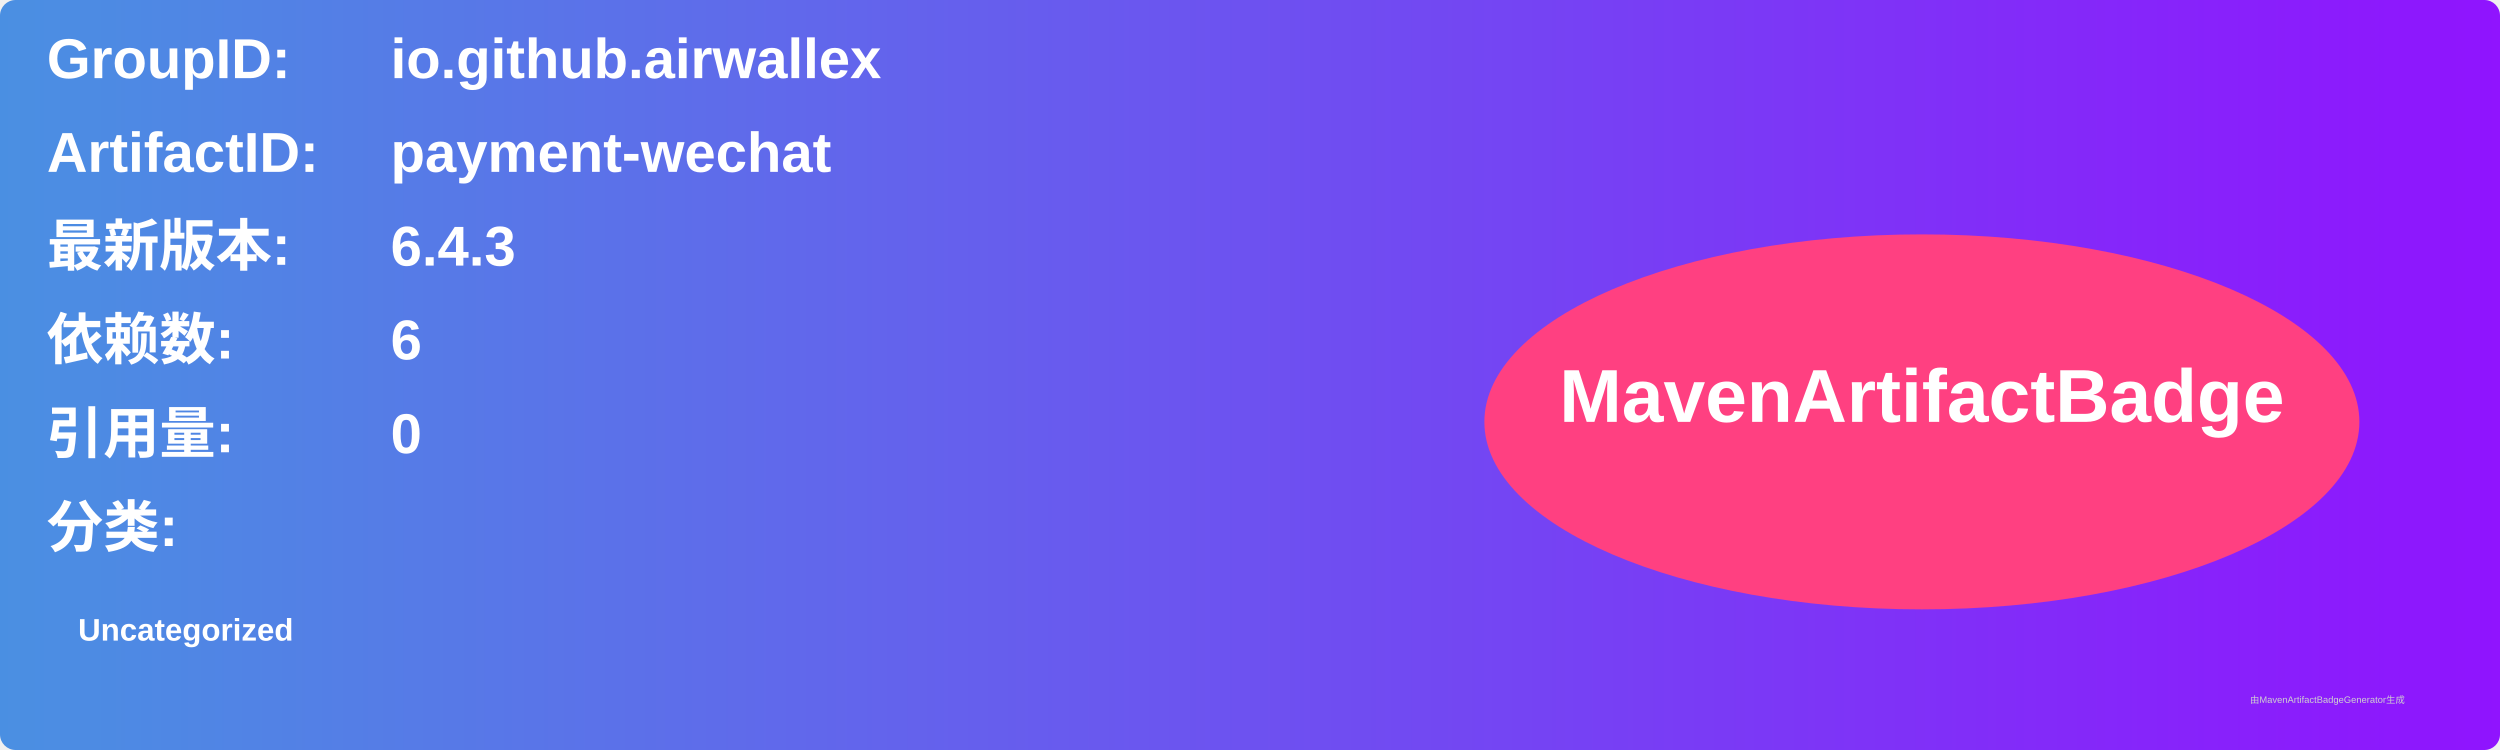
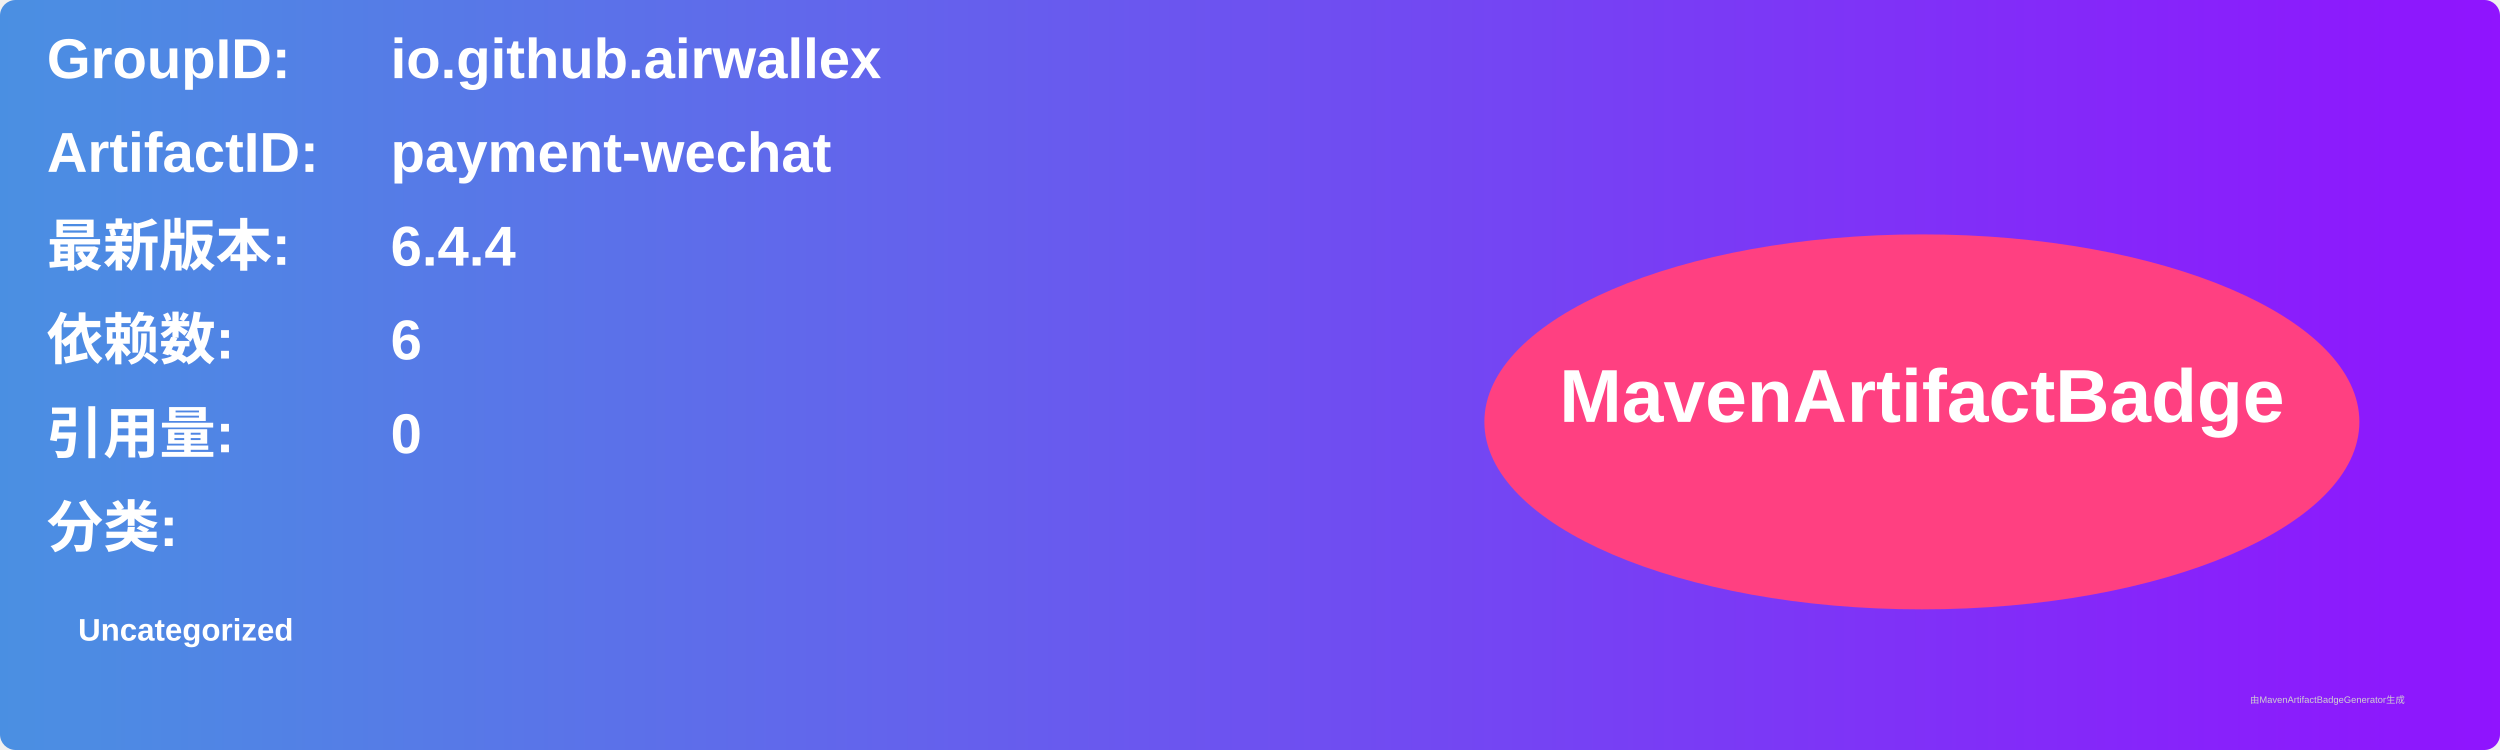
<svg xmlns="http://www.w3.org/2000/svg" width="800" height="240" viewBox="0 0 800 240">
  <linearGradient id="grad" x1="0%" y1="0%" x2="100%" y2="0%">
    <stop offset="0%" stop-color="#4a90e2" />
    <stop offset="100%" stop-color="#9013fe" />
  </linearGradient>
  <rect width="100%" height="100%" rx="5" ry="5" fill="url(#grad)" />
  <g transform="translate(15, 15)">
    <text x="0" y="10" font-family="Arial" font-size="18" fill="white" font-weight="bold" width="260">GroupID:</text>
    <text x="110" y="10" font-family="Arial" font-size="18" fill="white" font-weight="bold" width="460">io.github.airwallex</text>
    <text x="0" y="40" font-family="Arial" font-size="18" fill="white" font-weight="bold" width="260">ArtifactID:</text>
    <text x="110" y="40" font-family="Arial" font-size="18" fill="white" font-weight="bold" width="460">payment-wechat</text>
    <text x="0" y="70" font-family="Arial" font-size="18" fill="white" font-weight="bold">最新版本:</text>
    <text x="110" y="70" font-family="Arial" font-size="18" fill="white" font-weight="bold">
-       <tspan font-weight="bold">6.4.3</tspan>
+       <tspan font-weight="bold">6.4.4</tspan>
    </text>
    <text x="0" y="100" font-family="Arial" font-size="18" fill="white" font-weight="bold">依赖数: </text>
    <text x="110" y="100" font-family="Arial" font-size="18" fill="white">
      <tspan font-weight="bold">6</tspan>
    </text>
    <text x="0" y="130" font-family="Arial" font-size="18" fill="white" font-weight="bold">引用量: </text>
    <text x="110" y="130" font-family="Arial" font-size="18" fill="white">
      <tspan font-weight="bold">0</tspan>
    </text>
    <text x="0" y="160" font-family="Arial" font-size="18" fill="white" font-weight="bold">分类:</text>
    <text x="10" y="190" font-family="Arial" font-size="10" fill="white">
      <tspan font-weight="bold">Uncategorized</tspan>
    </text>
    <ellipse cx="600" cy="120" rx="140" ry="60" fill="#ff4081" />
    <text x="600" y="120" text-anchor="middle" font-family="Arial" font-size="24" fill="white" font-weight="bold">MavenArtifactBadge</text>
  </g>
  <text x="720" y="225" font-family="Arial" font-size="3" fill="#d0d0d0">由MavenArtifactBadgeGenerator生成</text>
</svg>
